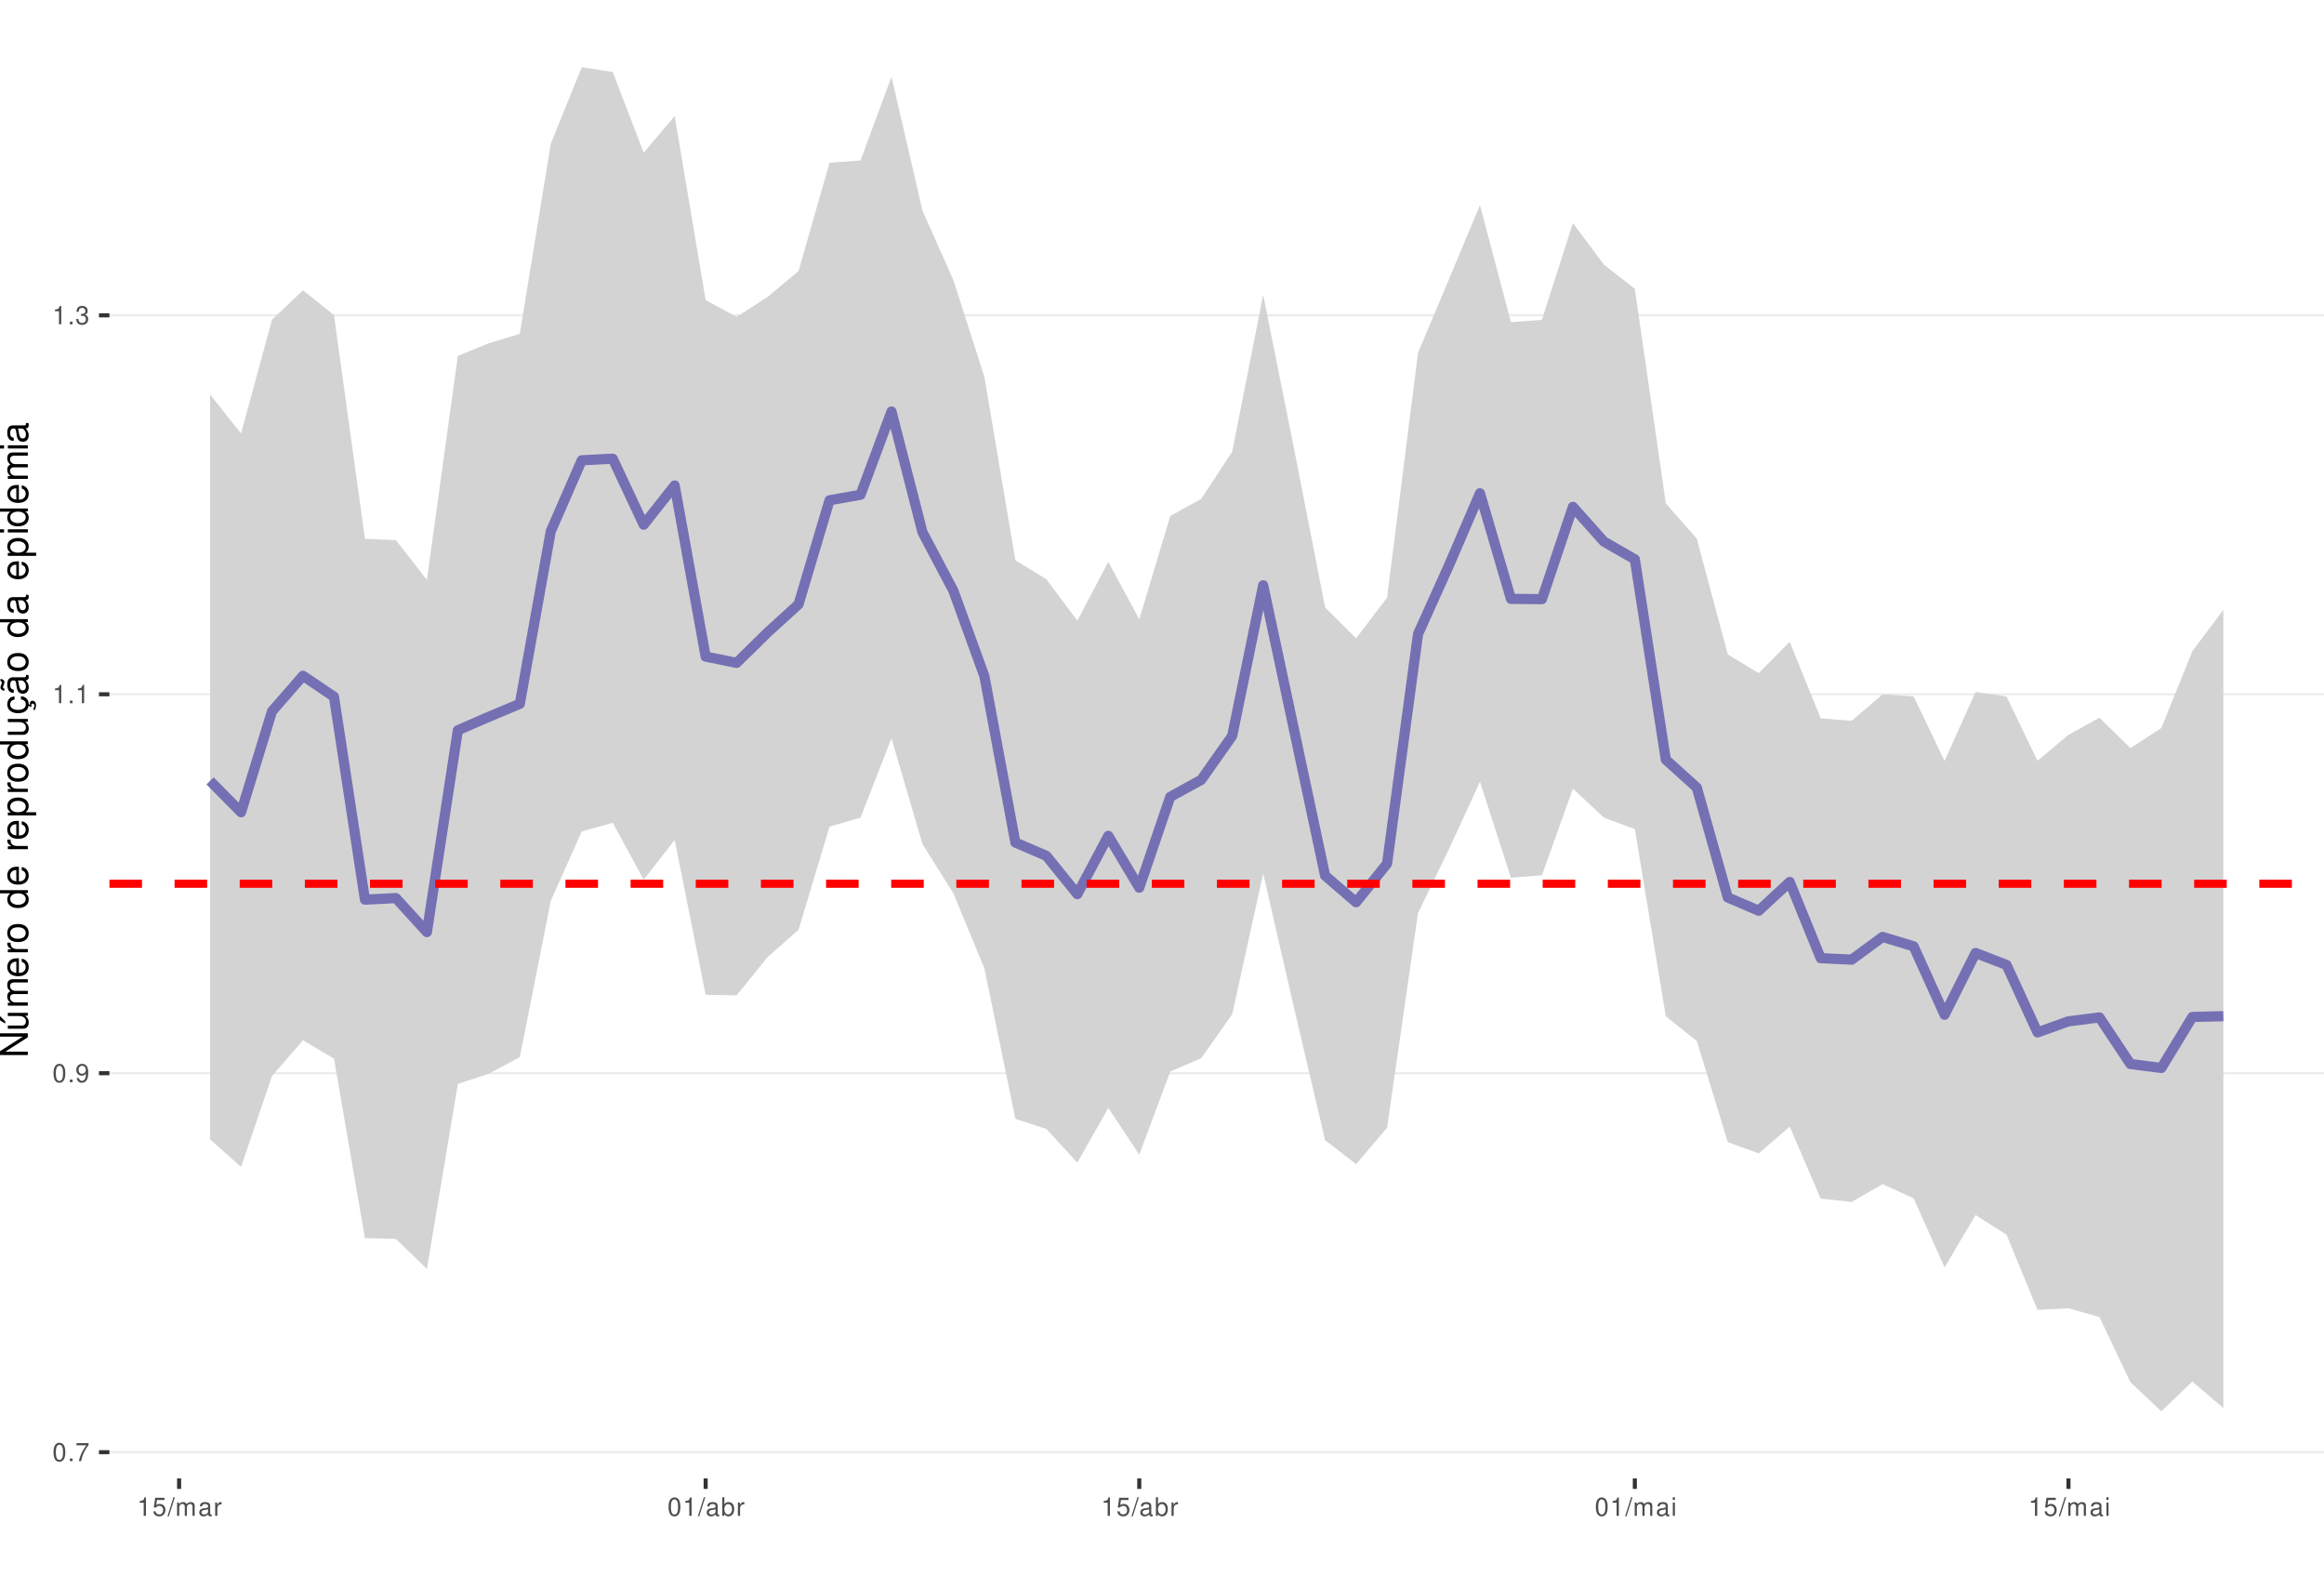
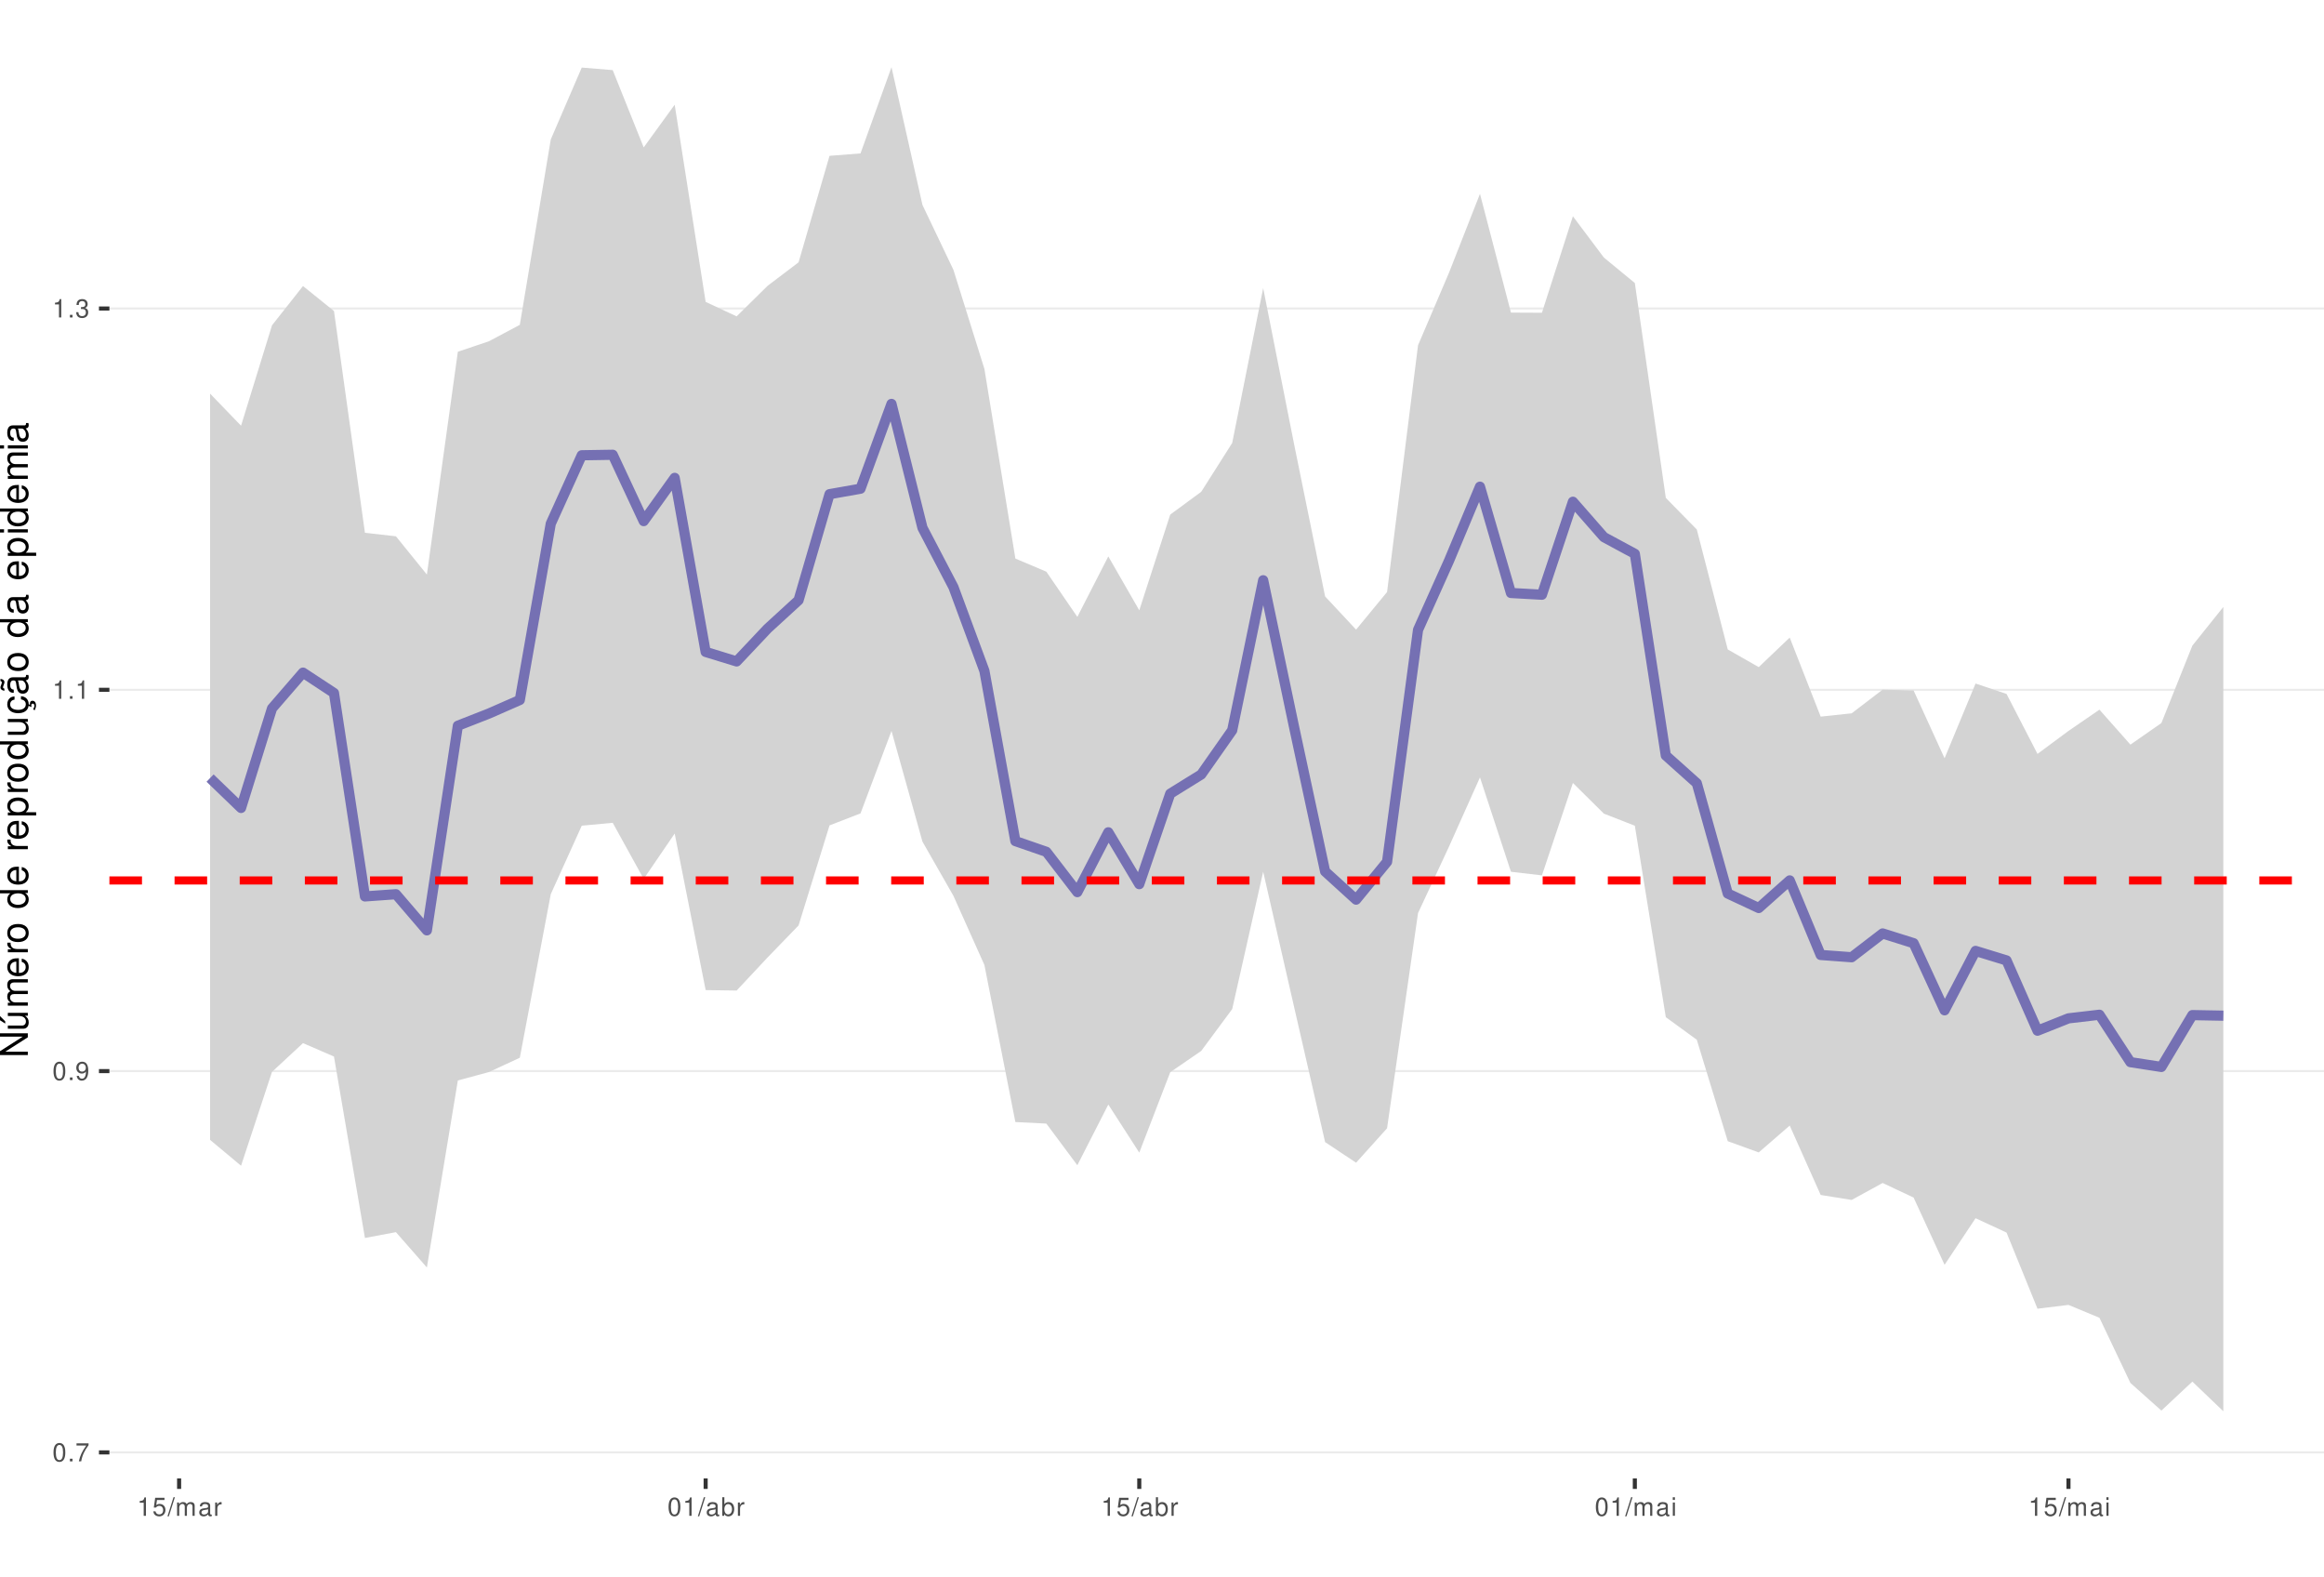
<svg xmlns="http://www.w3.org/2000/svg" xmlns:xlink="http://www.w3.org/1999/xlink" width="609pt" height="413pt" viewBox="0 0 609 413" version="1.1">
  <defs>
    <g>
      <symbol overflow="visible" id="glyph0-0">
        <path style="stroke:none;" d="" />
      </symbol>
      <symbol overflow="visible" id="glyph0-1">
        <path style="stroke:none;" d="M 1.828 -4.812 C 1.391 -4.812 0.984 -4.609 0.75 -4.281 C 0.438 -3.859 0.281 -3.219 0.281 -2.328 C 0.281 -0.703 0.812 0.156 1.828 0.156 C 2.828 0.156 3.375 -0.703 3.375 -2.297 C 3.375 -3.219 3.234 -3.844 2.922 -4.281 C 2.672 -4.625 2.281 -4.812 1.828 -4.812 Z M 1.828 -4.297 C 2.469 -4.297 2.781 -3.641 2.781 -2.344 C 2.781 -0.969 2.469 -0.328 1.812 -0.328 C 1.203 -0.328 0.891 -1 0.891 -2.328 C 0.891 -3.641 1.203 -4.297 1.828 -4.297 Z M 1.828 -4.297 " />
      </symbol>
      <symbol overflow="visible" id="glyph0-2">
        <path style="stroke:none;" d="M 1.266 -0.688 L 0.578 -0.688 L 0.578 0 L 1.266 0 Z M 1.266 -0.688 " />
      </symbol>
      <symbol overflow="visible" id="glyph0-3">
        <path style="stroke:none;" d="M 3.469 -4.719 L 0.312 -4.719 L 0.312 -4.141 L 2.859 -4.141 C 1.734 -2.531 1.266 -1.547 0.922 0 L 1.547 0 C 1.797 -1.516 2.391 -2.812 3.469 -4.234 Z M 3.469 -4.719 " />
      </symbol>
      <symbol overflow="visible" id="glyph0-4">
        <path style="stroke:none;" d="M 0.359 -1.094 C 0.469 -0.312 0.969 0.156 1.688 0.156 C 2.219 0.156 2.688 -0.094 2.969 -0.531 C 3.25 -1 3.391 -1.594 3.391 -2.469 C 3.391 -3.281 3.266 -3.781 2.984 -4.219 C 2.734 -4.609 2.312 -4.812 1.797 -4.812 C 0.906 -4.812 0.25 -4.141 0.25 -3.203 C 0.25 -2.328 0.859 -1.703 1.703 -1.703 C 2.156 -1.703 2.484 -1.859 2.781 -2.219 C 2.781 -1.031 2.406 -0.359 1.734 -0.359 C 1.312 -0.359 1.031 -0.625 0.938 -1.094 Z M 1.797 -4.297 C 2.344 -4.297 2.75 -3.844 2.75 -3.219 C 2.75 -2.625 2.344 -2.219 1.766 -2.219 C 1.203 -2.219 0.859 -2.609 0.859 -3.25 C 0.859 -3.859 1.25 -4.297 1.797 -4.297 Z M 1.797 -4.297 " />
      </symbol>
      <symbol overflow="visible" id="glyph0-5">
        <path style="stroke:none;" d="M 1.719 -3.422 L 1.719 0 L 2.312 0 L 2.312 -4.812 L 1.922 -4.812 C 1.719 -4.078 1.578 -3.969 0.672 -3.859 L 0.672 -3.422 Z M 1.719 -3.422 " />
      </symbol>
      <symbol overflow="visible" id="glyph0-6">
        <path style="stroke:none;" d="M 1.469 -2.219 L 1.797 -2.219 C 2.422 -2.219 2.766 -1.922 2.766 -1.344 C 2.766 -0.734 2.406 -0.359 1.797 -0.359 C 1.156 -0.359 0.844 -0.688 0.797 -1.391 L 0.219 -1.391 C 0.234 -1.016 0.312 -0.766 0.422 -0.547 C 0.672 -0.078 1.125 0.156 1.766 0.156 C 2.75 0.156 3.375 -0.438 3.375 -1.344 C 3.375 -1.953 3.141 -2.297 2.562 -2.484 C 3.016 -2.672 3.234 -3 3.234 -3.484 C 3.234 -4.312 2.688 -4.812 1.797 -4.812 C 0.844 -4.812 0.328 -4.281 0.312 -3.266 L 0.906 -3.266 C 0.906 -3.547 0.938 -3.719 1 -3.875 C 1.141 -4.141 1.438 -4.297 1.797 -4.297 C 2.312 -4.297 2.625 -3.984 2.625 -3.469 C 2.625 -3.125 2.516 -2.922 2.25 -2.812 C 2.094 -2.75 1.875 -2.719 1.469 -2.703 Z M 1.469 -2.219 " />
      </symbol>
      <symbol overflow="visible" id="glyph0-7">
        <path style="stroke:none;" d="M 3.172 -4.719 L 0.734 -4.719 L 0.375 -2.156 L 0.922 -2.156 C 1.188 -2.469 1.422 -2.594 1.797 -2.594 C 2.422 -2.594 2.812 -2.156 2.812 -1.453 C 2.812 -0.781 2.422 -0.359 1.781 -0.359 C 1.266 -0.359 0.953 -0.625 0.812 -1.156 L 0.234 -1.156 C 0.312 -0.766 0.375 -0.578 0.516 -0.406 C 0.781 -0.047 1.266 0.156 1.797 0.156 C 2.75 0.156 3.422 -0.547 3.422 -1.531 C 3.422 -2.469 2.797 -3.109 1.891 -3.109 C 1.562 -3.109 1.297 -3.016 1.016 -2.828 L 1.203 -4.141 L 3.172 -4.141 Z M 3.172 -4.719 " />
      </symbol>
      <symbol overflow="visible" id="glyph0-8">
        <path style="stroke:none;" d="M 1.531 -4.859 L -0.047 0.141 L 0.312 0.141 L 1.891 -4.859 Z M 1.531 -4.859 " />
      </symbol>
      <symbol overflow="visible" id="glyph0-9">
        <path style="stroke:none;" d="M 0.469 -3.484 L 0.469 0 L 1.031 0 L 1.031 -2.188 C 1.031 -2.703 1.391 -3.109 1.844 -3.109 C 2.25 -3.109 2.484 -2.844 2.484 -2.406 L 2.484 0 L 3.047 0 L 3.047 -2.188 C 3.047 -2.703 3.422 -3.109 3.875 -3.109 C 4.266 -3.109 4.516 -2.844 4.516 -2.406 L 4.516 0 L 5.078 0 L 5.078 -2.609 C 5.078 -3.234 4.719 -3.594 4.062 -3.594 C 3.594 -3.594 3.312 -3.453 2.984 -3.062 C 2.781 -3.422 2.5 -3.594 2.047 -3.594 C 1.578 -3.594 1.266 -3.422 0.984 -3 L 0.984 -3.484 Z M 0.469 -3.484 " />
      </symbol>
      <symbol overflow="visible" id="glyph0-10">
        <path style="stroke:none;" d="M 3.562 -0.328 C 3.5 -0.312 3.469 -0.312 3.438 -0.312 C 3.25 -0.312 3.141 -0.406 3.141 -0.578 L 3.141 -2.641 C 3.141 -3.25 2.688 -3.594 1.828 -3.594 C 1.312 -3.594 0.906 -3.438 0.672 -3.188 C 0.516 -3 0.453 -2.797 0.438 -2.453 L 0.984 -2.453 C 1.031 -2.875 1.297 -3.078 1.812 -3.078 C 2.312 -3.078 2.594 -2.891 2.594 -2.562 L 2.594 -2.406 C 2.578 -2.172 2.469 -2.078 2.016 -2.031 C 1.219 -1.922 1.109 -1.891 0.891 -1.812 C 0.484 -1.641 0.281 -1.328 0.281 -0.875 C 0.281 -0.25 0.719 0.156 1.422 0.156 C 1.859 0.156 2.219 0 2.609 -0.359 C 2.656 0 2.828 0.156 3.188 0.156 C 3.297 0.156 3.375 0.141 3.562 0.094 Z M 2.594 -1.094 C 2.594 -0.906 2.531 -0.797 2.375 -0.641 C 2.141 -0.438 1.875 -0.328 1.547 -0.328 C 1.109 -0.328 0.859 -0.547 0.859 -0.891 C 0.859 -1.266 1.094 -1.438 1.703 -1.531 C 2.297 -1.609 2.406 -1.641 2.594 -1.719 Z M 2.594 -1.094 " />
      </symbol>
      <symbol overflow="visible" id="glyph0-11">
        <path style="stroke:none;" d="M 0.453 -3.484 L 0.453 0 L 1.016 0 L 1.016 -1.812 C 1.031 -2.656 1.375 -3.016 2.141 -3 L 2.141 -3.562 C 2.047 -3.578 1.984 -3.594 1.922 -3.594 C 1.562 -3.594 1.297 -3.375 0.969 -2.859 L 0.969 -3.484 Z M 0.453 -3.484 " />
      </symbol>
      <symbol overflow="visible" id="glyph0-12">
        <path style="stroke:none;" d="M 0.359 -4.859 L 0.359 0 L 0.859 0 L 0.859 -0.453 C 1.125 -0.047 1.484 0.156 1.969 0.156 C 2.875 0.156 3.484 -0.594 3.484 -1.75 C 3.484 -2.891 2.922 -3.594 1.984 -3.594 C 1.516 -3.594 1.172 -3.406 0.906 -3.016 L 0.906 -4.859 Z M 1.891 -3.062 C 2.5 -3.062 2.906 -2.531 2.906 -1.703 C 2.906 -0.906 2.484 -0.359 1.891 -0.359 C 1.297 -0.359 0.906 -0.906 0.906 -1.719 C 0.906 -2.531 1.297 -3.062 1.891 -3.062 Z M 1.891 -3.062 " />
      </symbol>
      <symbol overflow="visible" id="glyph0-13">
        <path style="stroke:none;" d="M 1 -3.484 L 0.453 -3.484 L 0.453 0 L 1 0 Z M 1 -4.859 L 0.438 -4.859 L 0.438 -4.156 L 1 -4.156 Z M 1 -4.859 " />
      </symbol>
      <symbol overflow="visible" id="glyph1-0">
        <path style="stroke:none;" d="" />
      </symbol>
      <symbol overflow="visible" id="glyph1-1">
        <path style="stroke:none;" d="M -7.297 -6.453 L -7.297 -5.578 L -1.328 -5.578 L -7.297 -1.766 L -7.297 -0.766 L 0 -0.766 L 0 -1.641 L -5.906 -1.641 L 0 -5.406 L 0 -6.453 Z M -7.297 -6.453 " />
      </symbol>
      <symbol overflow="visible" id="glyph1-2">
        <path style="stroke:none;" d="M 0 -4.812 L -5.234 -4.812 L -5.234 -3.984 L -2.266 -3.984 C -1.203 -3.984 -0.5 -3.438 -0.5 -2.562 C -0.5 -1.906 -0.906 -1.484 -1.531 -1.484 L -5.234 -1.484 L -5.234 -0.656 L -1.203 -0.656 C -0.328 -0.656 0.234 -1.297 0.234 -2.312 C 0.234 -3.094 -0.047 -3.578 -0.734 -4.062 L 0 -4.062 Z M -7.406 -2.953 L -5.922 -2 L -5.922 -2.594 L -7.406 -4.094 Z M -7.406 -2.953 " />
      </symbol>
      <symbol overflow="visible" id="glyph1-3">
        <path style="stroke:none;" d="M -5.234 -0.703 L 0 -0.703 L 0 -1.547 L -3.297 -1.547 C -4.047 -1.547 -4.656 -2.094 -4.656 -2.766 C -4.656 -3.391 -4.281 -3.734 -3.609 -3.734 L 0 -3.734 L 0 -4.578 L -3.297 -4.578 C -4.047 -4.578 -4.656 -5.125 -4.656 -5.812 C -4.656 -6.422 -4.266 -6.781 -3.609 -6.781 L 0 -6.781 L 0 -7.625 L -3.938 -7.625 C -4.875 -7.625 -5.391 -7.078 -5.391 -6.094 C -5.391 -5.406 -5.188 -4.984 -4.594 -4.484 C -5.156 -4.188 -5.391 -3.766 -5.391 -3.078 C -5.391 -2.375 -5.125 -1.906 -4.5 -1.469 L -5.234 -1.469 Z M -5.234 -0.703 " />
      </symbol>
      <symbol overflow="visible" id="glyph1-4">
        <path style="stroke:none;" d="M -2.344 -5.125 C -3.141 -5.125 -3.625 -5.062 -4.016 -4.922 C -4.875 -4.578 -5.391 -3.781 -5.391 -2.797 C -5.391 -1.344 -4.281 -0.406 -2.547 -0.406 C -0.812 -0.406 0.234 -1.297 0.234 -2.781 C 0.234 -3.984 -0.453 -4.812 -1.594 -5.016 L -1.594 -4.188 C -0.906 -3.953 -0.547 -3.484 -0.547 -2.812 C -0.547 -2.281 -0.781 -1.828 -1.219 -1.547 C -1.516 -1.344 -1.812 -1.281 -2.344 -1.266 Z M -3.016 -1.297 C -3.984 -1.359 -4.625 -1.953 -4.625 -2.797 C -4.625 -3.641 -3.953 -4.234 -3.016 -4.234 Z M -3.016 -1.297 " />
      </symbol>
      <symbol overflow="visible" id="glyph1-5">
        <path style="stroke:none;" d="M -5.234 -0.688 L 0 -0.688 L 0 -1.531 L -2.719 -1.531 C -3.984 -1.547 -4.547 -2.062 -4.516 -3.203 L -5.359 -3.203 C -5.375 -3.062 -5.391 -2.984 -5.391 -2.891 C -5.391 -2.344 -5.062 -1.938 -4.297 -1.453 L -5.234 -1.453 Z M -5.234 -0.688 " />
      </symbol>
      <symbol overflow="visible" id="glyph1-6">
        <path style="stroke:none;" d="M -5.391 -2.719 C -5.391 -1.234 -4.344 -0.359 -2.578 -0.359 C -0.812 -0.359 0.234 -1.234 0.234 -2.734 C 0.234 -4.203 -0.812 -5.094 -2.547 -5.094 C -4.359 -5.094 -5.391 -4.234 -5.391 -2.719 Z M -4.625 -2.734 C -4.625 -3.672 -3.844 -4.234 -2.547 -4.234 C -1.312 -4.234 -0.547 -3.656 -0.547 -2.734 C -0.547 -1.797 -1.312 -1.234 -2.578 -1.234 C -3.844 -1.234 -4.625 -1.797 -4.625 -2.734 Z M -4.625 -2.734 " />
      </symbol>
      <symbol overflow="visible" id="glyph1-7">
        <path style="stroke:none;" d="" />
      </symbol>
      <symbol overflow="visible" id="glyph1-8">
        <path style="stroke:none;" d="M -7.297 -4.953 L -7.297 -4.125 L -4.578 -4.125 C -5.109 -3.766 -5.391 -3.203 -5.391 -2.516 C -5.391 -1.156 -4.297 -0.266 -2.625 -0.266 C -0.859 -0.266 0.234 -1.125 0.234 -2.547 C 0.234 -3.266 -0.047 -3.766 -0.688 -4.203 L 0 -4.203 L 0 -4.953 Z M -4.609 -2.656 C -4.609 -3.547 -3.812 -4.125 -2.562 -4.125 C -1.344 -4.125 -0.547 -3.547 -0.547 -2.656 C -0.547 -1.734 -1.359 -1.125 -2.578 -1.125 C -3.797 -1.125 -4.609 -1.734 -4.609 -2.656 Z M -4.609 -2.656 " />
      </symbol>
      <symbol overflow="visible" id="glyph1-9">
        <path style="stroke:none;" d="M 2.188 -0.547 L 2.188 -1.375 L -0.547 -1.375 C -0.016 -1.812 0.234 -2.312 0.234 -2.984 C 0.234 -4.344 -0.859 -5.234 -2.531 -5.234 C -4.297 -5.234 -5.391 -4.375 -5.391 -2.984 C -5.391 -2.266 -5.062 -1.703 -4.453 -1.312 L -5.234 -1.312 L -5.234 -0.547 Z M -4.609 -2.844 C -4.609 -3.766 -3.797 -4.359 -2.547 -4.359 C -1.359 -4.359 -0.547 -3.75 -0.547 -2.844 C -0.547 -1.953 -1.344 -1.375 -2.578 -1.375 C -3.812 -1.375 -4.609 -1.953 -4.609 -2.844 Z M -4.609 -2.844 " />
      </symbol>
      <symbol overflow="visible" id="glyph1-10">
        <path style="stroke:none;" d="M 0 -4.812 L -5.234 -4.812 L -5.234 -3.984 L -2.266 -3.984 C -1.203 -3.984 -0.5 -3.438 -0.5 -2.562 C -0.5 -1.906 -0.906 -1.484 -1.531 -1.484 L -5.234 -1.484 L -5.234 -0.656 L -1.203 -0.656 C -0.328 -0.656 0.234 -1.297 0.234 -2.312 C 0.234 -3.094 -0.047 -3.578 -0.734 -4.062 L 0 -4.062 Z M 0 -4.812 " />
      </symbol>
      <symbol overflow="visible" id="glyph1-11">
        <path style="stroke:none;" d="M 0.234 -2.641 C 0.234 -3.875 -0.547 -4.703 -1.797 -4.766 L -1.797 -3.938 C -0.953 -3.797 -0.531 -3.359 -0.531 -2.656 C -0.531 -1.734 -1.281 -1.188 -2.516 -1.188 C -3.844 -1.188 -4.625 -1.719 -4.625 -2.625 C -4.625 -3.328 -4.203 -3.766 -3.484 -3.875 L -3.484 -4.703 C -3.984 -4.672 -4.312 -4.562 -4.609 -4.359 C -5.094 -4 -5.391 -3.375 -5.391 -2.641 C -5.391 -1.219 -4.266 -0.312 -2.531 -0.312 C -1.469 -0.312 -0.625 -0.672 -0.156 -1.312 C 0.047 -1.594 0.125 -1.812 0.203 -2.25 L 0.922 -1.938 L 0.984 -2.062 C 0.938 -2.188 0.906 -2.25 0.906 -2.375 C 0.906 -2.656 1.047 -2.828 1.281 -2.828 C 1.547 -2.828 1.734 -2.594 1.734 -2.297 C 1.734 -2.031 1.672 -1.844 1.438 -1.406 L 1.406 -1.312 L 1.812 -1.094 C 2.078 -1.75 2.141 -1.953 2.141 -2.344 C 2.141 -3.109 1.781 -3.578 1.203 -3.578 C 0.781 -3.578 0.547 -3.297 0.547 -2.797 C 0.547 -2.703 0.547 -2.641 0.562 -2.516 Z M 0.234 -2.641 " />
      </symbol>
      <symbol overflow="visible" id="glyph1-12">
        <path style="stroke:none;" d="M -0.484 -5.344 C -0.469 -5.266 -0.469 -5.219 -0.469 -5.172 C -0.469 -4.875 -0.625 -4.719 -0.875 -4.719 L -3.953 -4.719 C -4.891 -4.719 -5.391 -4.047 -5.391 -2.75 C -5.391 -1.984 -5.172 -1.375 -4.781 -1.016 C -4.516 -0.766 -4.203 -0.672 -3.688 -0.656 L -3.688 -1.484 C -4.328 -1.562 -4.625 -1.938 -4.625 -2.719 C -4.625 -3.484 -4.344 -3.891 -3.844 -3.891 L -3.625 -3.891 C -3.266 -3.875 -3.125 -3.703 -3.047 -3.016 C -2.891 -1.844 -2.844 -1.656 -2.719 -1.344 C -2.453 -0.734 -2 -0.422 -1.312 -0.422 C -0.375 -0.422 0.234 -1.078 0.234 -2.141 C 0.234 -2.797 0 -3.328 -0.547 -3.922 C 0 -3.984 0.234 -4.234 0.234 -4.781 C 0.234 -4.953 0.203 -5.062 0.141 -5.344 Z M -1.656 -3.891 C -1.375 -3.891 -1.203 -3.812 -0.969 -3.562 C -0.656 -3.219 -0.5 -2.812 -0.5 -2.312 C -0.5 -1.672 -0.812 -1.297 -1.344 -1.297 C -1.891 -1.297 -2.172 -1.656 -2.297 -2.547 C -2.422 -3.438 -2.453 -3.609 -2.594 -3.891 Z M -7.172 -3.75 C -6.922 -3.672 -6.812 -3.547 -6.812 -3.375 C -6.812 -3.25 -6.875 -2.984 -6.984 -2.734 C -7.156 -2.312 -7.172 -2.25 -7.172 -2.047 C -7.172 -1.594 -6.797 -1.297 -6.141 -1.188 L -6.141 -1.766 C -6.375 -1.812 -6.5 -1.938 -6.5 -2.094 C -6.5 -2.203 -6.469 -2.344 -6.375 -2.578 C -6.156 -3.156 -6.125 -3.234 -6.125 -3.438 C -6.125 -3.922 -6.484 -4.219 -7.172 -4.312 Z M -7.172 -3.75 " />
      </symbol>
      <symbol overflow="visible" id="glyph1-13">
        <path style="stroke:none;" d="M -0.484 -5.344 C -0.469 -5.266 -0.469 -5.219 -0.469 -5.172 C -0.469 -4.875 -0.625 -4.719 -0.875 -4.719 L -3.953 -4.719 C -4.891 -4.719 -5.391 -4.047 -5.391 -2.75 C -5.391 -1.984 -5.172 -1.375 -4.781 -1.016 C -4.516 -0.766 -4.203 -0.672 -3.688 -0.656 L -3.688 -1.484 C -4.328 -1.562 -4.625 -1.938 -4.625 -2.719 C -4.625 -3.484 -4.344 -3.891 -3.844 -3.891 L -3.625 -3.891 C -3.266 -3.875 -3.125 -3.703 -3.047 -3.016 C -2.891 -1.844 -2.844 -1.656 -2.719 -1.344 C -2.453 -0.734 -2 -0.422 -1.312 -0.422 C -0.375 -0.422 0.234 -1.078 0.234 -2.141 C 0.234 -2.797 0 -3.328 -0.547 -3.922 C 0 -3.984 0.234 -4.234 0.234 -4.781 C 0.234 -4.953 0.203 -5.062 0.141 -5.344 Z M -1.656 -3.891 C -1.375 -3.891 -1.203 -3.812 -0.969 -3.562 C -0.656 -3.219 -0.5 -2.812 -0.5 -2.312 C -0.5 -1.672 -0.812 -1.297 -1.344 -1.297 C -1.891 -1.297 -2.172 -1.656 -2.297 -2.547 C -2.422 -3.438 -2.453 -3.609 -2.594 -3.891 Z M -1.656 -3.891 " />
      </symbol>
      <symbol overflow="visible" id="glyph1-14">
        <path style="stroke:none;" d="M -5.234 -1.5 L -5.234 -0.672 L 0 -0.672 L 0 -1.5 Z M -7.297 -1.5 L -7.297 -0.656 L -6.234 -0.656 L -6.234 -1.5 Z M -7.297 -1.5 " />
      </symbol>
    </g>
    <clipPath id="clip1">
      <path d="M 28.672 0 L 609 0 L 609 387.328 L 28.672 387.328 Z M 28.672 0 " />
    </clipPath>
    <clipPath id="clip2">
      <path d="M 28.672 380 L 609 380 L 609 381 L 28.672 381 Z M 28.672 380 " />
    </clipPath>
    <clipPath id="clip3">
-       <path d="M 28.672 280 L 609 280 L 609 282 L 28.672 282 Z M 28.672 280 " />
+       <path d="M 28.672 280 L 609 280 L 609 281 L 28.672 281 Z M 28.672 280 " />
    </clipPath>
    <clipPath id="clip4">
-       <path d="M 28.672 181 L 609 181 L 609 183 L 28.672 183 Z M 28.672 181 " />
+       <path d="M 28.672 180 L 609 180 L 609 181 L 28.672 181 Z M 28.672 180 " />
    </clipPath>
    <clipPath id="clip5">
-       <path d="M 28.672 82 L 609 82 L 609 83 L 28.672 83 Z M 28.672 82 " />
+       <path d="M 28.672 80 L 609 80 L 609 82 L 28.672 82 Z M 28.672 80 " />
    </clipPath>
    <clipPath id="clip6">
-       <path d="M 28.672 230 L 609 230 L 609 233 L 28.672 233 Z M 28.672 230 " />
+       <path d="M 28.672 229 L 609 229 L 609 232 L 28.672 232 Z M 28.672 229 " />
    </clipPath>
  </defs>
  <g id="surface31">
    <rect x="0" y="0" width="609" height="413" style="fill:rgb(100%,100%,100%);fill-opacity:1;stroke:none;" />
    <rect x="0" y="0" width="609" height="413" style="fill:rgb(100%,100%,100%);fill-opacity:1;stroke:none;" />
    <path style="fill:none;stroke-width:1.067;stroke-linecap:round;stroke-linejoin:round;stroke:rgb(100%,100%,100%);stroke-opacity:1;stroke-miterlimit:10;" d="M 0 413 L 609 413 L 609 0 L 0 0 Z M 0 413 " />
    <g clip-path="url(#clip1)" clip-rule="nonzero">
      <path style=" stroke:none;fill-rule:nonzero;fill:rgb(100%,100%,100%);fill-opacity:1;" d="M 28.672 387.328 L 609 387.328 L 609 0 L 28.672 0 Z M 28.672 387.328 " />
    </g>
    <g clip-path="url(#clip2)" clip-rule="nonzero">
-       <path style="fill:none;stroke-width:0.533;stroke-linecap:butt;stroke-linejoin:round;stroke:rgb(92.157%,92.157%,92.157%);stroke-opacity:1;stroke-miterlimit:10;" d="M 28.672 380.445 L 609 380.445 " />
+       <path style="fill:none;stroke-width:0.533;stroke-linecap:butt;stroke-linejoin:round;stroke:rgb(92.157%,92.157%,92.157%);stroke-opacity:1;stroke-miterlimit:10;" d="M 28.672 380.5 L 609 380.5 " />
    </g>
    <g clip-path="url(#clip3)" clip-rule="nonzero">
-       <path style="fill:none;stroke-width:0.533;stroke-linecap:butt;stroke-linejoin:round;stroke:rgb(92.157%,92.157%,92.157%);stroke-opacity:1;stroke-miterlimit:10;" d="M 28.672 281.168 L 609 281.168 " />
+       <path style="fill:none;stroke-width:0.533;stroke-linecap:butt;stroke-linejoin:round;stroke:rgb(92.157%,92.157%,92.157%);stroke-opacity:1;stroke-miterlimit:10;" d="M 28.672 280.609 L 609 280.609 " />
    </g>
    <g clip-path="url(#clip4)" clip-rule="nonzero">
-       <path style="fill:none;stroke-width:0.533;stroke-linecap:butt;stroke-linejoin:round;stroke:rgb(92.157%,92.157%,92.157%);stroke-opacity:1;stroke-miterlimit:10;" d="M 28.672 181.887 L 609 181.887 " />
+       <path style="fill:none;stroke-width:0.533;stroke-linecap:butt;stroke-linejoin:round;stroke:rgb(92.157%,92.157%,92.157%);stroke-opacity:1;stroke-miterlimit:10;" d="M 28.672 180.719 L 609 180.719 " />
    </g>
    <g clip-path="url(#clip5)" clip-rule="nonzero">
-       <path style="fill:none;stroke-width:0.533;stroke-linecap:butt;stroke-linejoin:round;stroke:rgb(92.157%,92.157%,92.157%);stroke-opacity:1;stroke-miterlimit:10;" d="M 28.672 82.609 L 609 82.609 " />
-     </g>
-     <path style=" stroke:none;fill-rule:nonzero;fill:rgb(82.745%,82.745%,82.745%);fill-opacity:1;" d="M 55.051 103.379 L 63.168 113.566 L 71.281 83.762 L 79.398 76.055 L 87.516 82.535 L 95.633 141.164 L 103.75 141.508 L 111.863 151.922 L 119.98 93.254 L 128.098 89.914 L 136.215 87.461 L 144.332 37.656 L 152.449 17.605 L 160.562 18.855 L 168.68 40 L 176.797 30.398 L 184.914 78.633 L 193.031 83.012 L 201.148 77.797 L 209.262 70.996 L 217.379 42.629 L 225.496 42.051 L 233.613 20.098 L 241.73 55.188 L 249.844 73.414 L 257.961 98.73 L 266.078 146.789 L 274.195 151.742 L 282.312 162.605 L 290.43 147.199 L 298.543 162.25 L 306.66 135.188 L 314.777 130.707 L 322.895 118.352 L 331.012 77.254 L 339.125 117.664 L 347.242 159.141 L 355.359 167.207 L 363.477 156.586 L 371.594 92.422 L 379.711 73.121 L 387.824 53.738 L 395.941 84.406 L 404.059 83.781 L 412.176 58.422 L 420.293 69.328 L 428.406 75.664 L 436.523 131.867 L 444.641 141.129 L 452.758 171.449 L 460.875 176.348 L 468.992 168.137 L 477.105 188.203 L 485.223 188.828 L 493.34 181.918 L 501.457 182.434 L 509.574 199.359 L 517.691 181.285 L 525.805 182.477 L 533.922 199.309 L 542.039 192.508 L 550.156 188.027 L 558.273 195.98 L 566.387 190.715 L 574.504 170.598 L 582.621 159.766 L 582.621 368.879 L 574.504 361.938 L 566.387 369.723 L 558.273 362.125 L 550.156 345.031 L 542.039 342.742 L 533.922 343.152 L 525.805 323.465 L 517.691 318.316 L 509.574 332.047 L 501.457 313.934 L 493.34 310.219 L 485.223 314.879 L 477.105 314.016 L 468.992 295.16 L 460.875 302.164 L 452.758 299.211 L 444.641 272.727 L 436.523 266.254 L 428.406 217.203 L 420.293 214.203 L 412.176 206.605 L 404.059 229.305 L 395.941 229.957 L 387.824 204.797 L 379.711 222.426 L 371.594 239.195 L 363.477 295.465 L 355.359 304.984 L 347.242 298.715 L 339.125 264.156 L 331.012 228.844 L 322.895 265.73 L 314.777 277.219 L 306.66 280.727 L 298.543 302.492 L 290.43 290.246 L 282.312 304.582 L 274.195 295.762 L 266.078 293.117 L 257.961 253.707 L 249.844 234.059 L 241.73 221.133 L 233.613 193.41 L 225.496 214.211 L 217.379 216.562 L 209.262 243.586 L 201.148 250.727 L 193.031 260.762 L 184.914 260.605 L 176.797 220.039 L 168.68 230.461 L 160.562 215.555 L 152.449 217.812 L 144.332 235.988 L 136.215 276.953 L 128.098 281.277 L 119.98 283.973 L 111.863 332.418 L 103.75 324.574 L 95.633 324.367 L 87.516 277.336 L 79.398 272.523 L 71.281 281.891 L 63.168 305.711 L 55.051 298.488 Z M 55.051 103.379 " />
-     <path style="fill:none;stroke-width:2.667;stroke-linecap:butt;stroke-linejoin:round;stroke:rgb(45.882%,43.922%,70.196%);stroke-opacity:1;stroke-miterlimit:10;" d="M 55.051 204.574 L 63.168 212.797 L 71.281 186.348 L 79.398 177.043 L 87.516 182.523 L 95.633 235.691 L 103.75 235.289 L 111.863 244.188 L 119.98 191.32 L 128.098 187.789 L 136.215 184.391 L 144.332 139.18 L 152.449 120.586 L 160.562 120.168 L 168.68 137.465 L 176.797 127.188 L 184.914 172.012 L 193.031 173.664 L 201.148 165.695 L 209.262 158.301 L 217.379 131.066 L 225.496 129.621 L 233.613 107.816 L 241.73 139.422 L 249.844 154.781 L 257.961 177.164 L 266.078 220.723 L 274.195 224.215 L 282.312 234.25 L 290.43 218.977 L 298.543 232.566 L 306.66 208.762 L 314.777 204.305 L 322.895 192.793 L 331.012 153.336 L 339.125 191.312 L 347.242 229.387 L 355.359 236.379 L 363.477 226.262 L 371.594 166.105 L 379.711 148.082 L 387.824 129.223 L 395.941 156.887 L 404.059 156.969 L 412.176 132.785 L 420.293 141.883 L 428.406 146.527 L 436.523 199.004 L 444.641 206.332 L 452.758 235.113 L 460.875 238.594 L 468.992 231.062 L 477.105 251.02 L 485.223 251.41 L 493.34 245.457 L 501.457 247.918 L 509.574 265.844 L 517.691 249.664 L 525.805 252.789 L 533.922 270.469 L 542.039 267.57 L 550.156 266.547 L 558.273 278.754 L 566.387 279.785 L 574.504 266.426 L 582.621 266.219 " />
+       <path style="fill:none;stroke-width:0.533;stroke-linecap:butt;stroke-linejoin:round;stroke:rgb(92.157%,92.157%,92.157%);stroke-opacity:1;stroke-miterlimit:10;" d="M 28.672 80.824 L 609 80.824 " />
+     </g>
+     <path style=" stroke:none;fill-rule:nonzero;fill:rgb(82.745%,82.745%,82.745%);fill-opacity:1;" d="M 55.051 103.121 L 63.168 111.535 L 71.281 85.227 L 79.398 74.938 L 87.516 81.48 L 95.633 139.586 L 103.75 140.5 L 111.863 150.523 L 119.98 92.145 L 128.098 89.418 L 136.215 85.105 L 144.332 36.527 L 152.449 17.703 L 160.562 18.371 L 168.68 38.617 L 176.797 27.434 L 184.914 79.086 L 193.031 82.883 L 201.148 74.879 L 209.262 68.727 L 217.379 40.824 L 225.496 40.191 L 233.613 17.605 L 241.73 53.699 L 249.844 70.695 L 257.961 96.645 L 266.078 146.332 L 274.195 149.77 L 282.312 161.617 L 290.43 145.77 L 298.543 159.891 L 306.66 134.809 L 314.777 128.84 L 322.895 116.055 L 331.012 75.484 L 339.125 116.418 L 347.242 156.254 L 355.359 164.949 L 363.477 155.094 L 371.594 90.457 L 379.711 71.445 L 387.824 50.781 L 395.941 81.895 L 404.059 81.934 L 412.176 56.656 L 420.293 67.473 L 428.406 74.148 L 436.523 130.438 L 444.641 138.715 L 452.758 170.145 L 460.875 174.773 L 468.992 167.031 L 477.105 187.742 L 485.223 186.875 L 493.34 180.672 L 501.457 180.895 L 509.574 198.652 L 517.691 179.074 L 525.805 181.789 L 533.922 197.512 L 542.039 191.492 L 550.156 185.918 L 558.273 195.078 L 566.387 189.426 L 574.504 169.137 L 582.621 159.012 L 582.621 369.723 L 574.504 361.957 L 566.387 369.547 L 558.273 362.312 L 550.156 345.234 L 542.039 341.859 L 533.922 342.855 L 525.805 322.906 L 517.691 319.152 L 509.574 331.355 L 501.457 313.738 L 493.34 309.922 L 485.223 314.363 L 477.105 313.059 L 468.992 294.879 L 460.875 301.914 L 452.758 298.973 L 444.641 272.395 L 436.523 266.48 L 428.406 216.324 L 420.293 213.156 L 412.176 205.121 L 404.059 229.332 L 395.941 228.387 L 387.824 203.664 L 379.711 221.793 L 371.594 239.211 L 363.477 295.586 L 355.359 304.605 L 347.242 299.211 L 339.125 263.844 L 331.012 228.379 L 322.895 264.359 L 314.777 275.324 L 306.66 280.898 L 298.543 301.965 L 290.43 289.367 L 282.312 305.27 L 274.195 294.359 L 266.078 293.957 L 257.961 252.805 L 249.844 234.691 L 241.73 220.496 L 233.613 191.492 L 225.496 213.09 L 217.379 216.242 L 209.262 242.453 L 201.148 250.832 L 193.031 259.504 L 184.914 259.387 L 176.797 218.371 L 168.68 230.262 L 160.562 215.559 L 152.449 216.316 L 144.332 234.246 L 136.215 277.113 L 128.098 280.867 L 119.98 283.062 L 111.863 332.055 L 103.75 322.801 L 95.633 324.324 L 87.516 276.793 L 79.398 273.281 L 71.281 280.812 L 63.168 305.402 L 55.051 298.625 Z M 55.051 103.121 " />
+     <path style="fill:none;stroke-width:2.667;stroke-linecap:butt;stroke-linejoin:round;stroke:rgb(45.882%,43.922%,70.196%);stroke-opacity:1;stroke-miterlimit:10;" d="M 55.051 203.844 L 63.168 211.668 L 71.281 185.598 L 79.398 176.215 L 87.516 181.551 L 95.633 234.848 L 103.75 234.266 L 111.863 243.738 L 119.98 190.125 L 128.098 186.945 L 136.215 183.383 L 144.332 137.184 L 152.449 119.273 L 160.562 119.141 L 168.68 136.523 L 176.797 125.191 L 184.914 170.793 L 193.031 173.281 L 201.148 164.676 L 209.262 157.246 L 217.379 129.465 L 225.496 128.031 L 233.613 105.816 L 241.73 138.285 L 249.844 153.812 L 257.961 175.758 L 266.078 220.352 L 274.195 223.16 L 282.312 233.723 L 290.43 218.047 L 298.543 231.633 L 306.66 207.93 L 314.777 202.902 L 322.895 191.328 L 331.012 152.016 L 339.125 190.535 L 347.242 228.305 L 355.359 235.688 L 363.477 225.789 L 371.594 165.012 L 379.711 146.906 L 387.824 127.504 L 395.941 155.352 L 404.059 155.805 L 412.176 131.449 L 420.293 140.715 L 428.406 145.094 L 436.523 197.926 L 444.641 205.191 L 452.758 234.09 L 460.875 237.883 L 468.992 230.648 L 477.105 250.184 L 485.223 250.781 L 493.34 244.547 L 501.457 247.102 L 509.574 264.684 L 517.691 249.121 L 525.805 251.613 L 533.922 270.023 L 542.039 266.789 L 550.156 265.844 L 558.273 278.266 L 566.387 279.52 L 574.504 265.941 L 582.621 266.09 " />
    <g clip-path="url(#clip6)" clip-rule="nonzero">
-       <path style="fill:none;stroke-width:2.134;stroke-linecap:butt;stroke-linejoin:round;stroke:rgb(100%,0%,0%);stroke-opacity:1;stroke-dasharray:8.536,8.536;stroke-miterlimit:10;" d="M 28.672 231.527 L 609 231.527 " />
-     </g>
-     <g style="fill:rgb(30.196%,30.196%,30.196%);fill-opacity:1;">
-       <use xlink:href="#glyph0-1" x="13.738" y="382.793" />
-       <use xlink:href="#glyph0-2" x="17.738" y="382.793" />
-       <use xlink:href="#glyph0-3" x="19.738" y="382.793" />
-     </g>
-     <g style="fill:rgb(30.196%,30.196%,30.196%);fill-opacity:1;">
-       <use xlink:href="#glyph0-1" x="13.738" y="283.516" />
-       <use xlink:href="#glyph0-2" x="17.738" y="283.516" />
-       <use xlink:href="#glyph0-4" x="19.738" y="283.516" />
-     </g>
-     <g style="fill:rgb(30.196%,30.196%,30.196%);fill-opacity:1;">
-       <use xlink:href="#glyph0-5" x="13.738" y="184.234" />
-       <use xlink:href="#glyph0-2" x="17.738" y="184.234" />
-       <use xlink:href="#glyph0-5" x="19.738" y="184.234" />
-     </g>
-     <g style="fill:rgb(30.196%,30.196%,30.196%);fill-opacity:1;">
-       <use xlink:href="#glyph0-5" x="13.738" y="84.957" />
-       <use xlink:href="#glyph0-2" x="17.738" y="84.957" />
-       <use xlink:href="#glyph0-6" x="19.738" y="84.957" />
-     </g>
-     <path style="fill:none;stroke-width:1.067;stroke-linecap:butt;stroke-linejoin:round;stroke:rgb(20%,20%,20%);stroke-opacity:1;stroke-miterlimit:10;" d="M 25.93 380.445 L 28.672 380.445 " />
-     <path style="fill:none;stroke-width:1.067;stroke-linecap:butt;stroke-linejoin:round;stroke:rgb(20%,20%,20%);stroke-opacity:1;stroke-miterlimit:10;" d="M 25.93 281.168 L 28.672 281.168 " />
-     <path style="fill:none;stroke-width:1.067;stroke-linecap:butt;stroke-linejoin:round;stroke:rgb(20%,20%,20%);stroke-opacity:1;stroke-miterlimit:10;" d="M 25.93 181.887 L 28.672 181.887 " />
-     <path style="fill:none;stroke-width:1.067;stroke-linecap:butt;stroke-linejoin:round;stroke:rgb(20%,20%,20%);stroke-opacity:1;stroke-miterlimit:10;" d="M 25.93 82.609 L 28.672 82.609 " />
+       <path style="fill:none;stroke-width:2.134;stroke-linecap:butt;stroke-linejoin:round;stroke:rgb(100%,0%,0%);stroke-opacity:1;stroke-dasharray:8.536,8.536;stroke-miterlimit:10;" d="M 28.672 230.664 L 609 230.664 " />
+     </g>
+     <g style="fill:rgb(30.196%,30.196%,30.196%);fill-opacity:1;">
+       <use xlink:href="#glyph0-1" x="13.738" y="382.848" />
+       <use xlink:href="#glyph0-2" x="17.738" y="382.848" />
+       <use xlink:href="#glyph0-3" x="19.738" y="382.848" />
+     </g>
+     <g style="fill:rgb(30.196%,30.196%,30.196%);fill-opacity:1;">
+       <use xlink:href="#glyph0-1" x="13.738" y="282.957" />
+       <use xlink:href="#glyph0-2" x="17.738" y="282.957" />
+       <use xlink:href="#glyph0-4" x="19.738" y="282.957" />
+     </g>
+     <g style="fill:rgb(30.196%,30.196%,30.196%);fill-opacity:1;">
+       <use xlink:href="#glyph0-5" x="13.738" y="183.066" />
+       <use xlink:href="#glyph0-2" x="17.738" y="183.066" />
+       <use xlink:href="#glyph0-5" x="19.738" y="183.066" />
+     </g>
+     <g style="fill:rgb(30.196%,30.196%,30.196%);fill-opacity:1;">
+       <use xlink:href="#glyph0-5" x="13.738" y="83.172" />
+       <use xlink:href="#glyph0-2" x="17.738" y="83.172" />
+       <use xlink:href="#glyph0-6" x="19.738" y="83.172" />
+     </g>
+     <path style="fill:none;stroke-width:1.067;stroke-linecap:butt;stroke-linejoin:round;stroke:rgb(20%,20%,20%);stroke-opacity:1;stroke-miterlimit:10;" d="M 25.93 380.5 L 28.672 380.5 " />
+     <path style="fill:none;stroke-width:1.067;stroke-linecap:butt;stroke-linejoin:round;stroke:rgb(20%,20%,20%);stroke-opacity:1;stroke-miterlimit:10;" d="M 25.93 280.609 L 28.672 280.609 " />
+     <path style="fill:none;stroke-width:1.067;stroke-linecap:butt;stroke-linejoin:round;stroke:rgb(20%,20%,20%);stroke-opacity:1;stroke-miterlimit:10;" d="M 25.93 180.719 L 28.672 180.719 " />
+     <path style="fill:none;stroke-width:1.067;stroke-linecap:butt;stroke-linejoin:round;stroke:rgb(20%,20%,20%);stroke-opacity:1;stroke-miterlimit:10;" d="M 25.93 80.824 L 28.672 80.824 " />
    <path style="fill:none;stroke-width:1.067;stroke-linecap:butt;stroke-linejoin:round;stroke:rgb(20%,20%,20%);stroke-opacity:1;stroke-miterlimit:10;" d="M 46.934 390.07 L 46.934 387.328 " />
    <path style="fill:none;stroke-width:1.067;stroke-linecap:butt;stroke-linejoin:round;stroke:rgb(20%,20%,20%);stroke-opacity:1;stroke-miterlimit:10;" d="M 184.914 390.07 L 184.914 387.328 " />
    <path style="fill:none;stroke-width:1.067;stroke-linecap:butt;stroke-linejoin:round;stroke:rgb(20%,20%,20%);stroke-opacity:1;stroke-miterlimit:10;" d="M 298.543 390.07 L 298.543 387.328 " />
    <path style="fill:none;stroke-width:1.067;stroke-linecap:butt;stroke-linejoin:round;stroke:rgb(20%,20%,20%);stroke-opacity:1;stroke-miterlimit:10;" d="M 428.406 390.07 L 428.406 387.328 " />
    <path style="fill:none;stroke-width:1.067;stroke-linecap:butt;stroke-linejoin:round;stroke:rgb(20%,20%,20%);stroke-opacity:1;stroke-miterlimit:10;" d="M 542.039 390.07 L 542.039 387.328 " />
    <g style="fill:rgb(30.196%,30.196%,30.196%);fill-opacity:1;">
      <use xlink:href="#glyph0-5" x="35.934" y="397.109" />
      <use xlink:href="#glyph0-7" x="39.934" y="397.109" />
      <use xlink:href="#glyph0-8" x="43.934" y="397.109" />
      <use xlink:href="#glyph0-9" x="45.934" y="397.109" />
      <use xlink:href="#glyph0-10" x="51.934" y="397.109" />
      <use xlink:href="#glyph0-11" x="55.934" y="397.109" />
    </g>
    <g style="fill:rgb(30.196%,30.196%,30.196%);fill-opacity:1;">
      <use xlink:href="#glyph0-1" x="174.914" y="397.109" />
      <use xlink:href="#glyph0-5" x="178.914" y="397.109" />
      <use xlink:href="#glyph0-8" x="182.914" y="397.109" />
      <use xlink:href="#glyph0-10" x="184.914" y="397.109" />
      <use xlink:href="#glyph0-12" x="188.914" y="397.109" />
      <use xlink:href="#glyph0-11" x="192.914" y="397.109" />
    </g>
    <g style="fill:rgb(30.196%,30.196%,30.196%);fill-opacity:1;">
      <use xlink:href="#glyph0-5" x="288.543" y="397.109" />
      <use xlink:href="#glyph0-7" x="292.543" y="397.109" />
      <use xlink:href="#glyph0-8" x="296.543" y="397.109" />
      <use xlink:href="#glyph0-10" x="298.543" y="397.109" />
      <use xlink:href="#glyph0-12" x="302.543" y="397.109" />
      <use xlink:href="#glyph0-11" x="306.543" y="397.109" />
    </g>
    <g style="fill:rgb(30.196%,30.196%,30.196%);fill-opacity:1;">
      <use xlink:href="#glyph0-1" x="417.906" y="397.109" />
      <use xlink:href="#glyph0-5" x="421.906" y="397.109" />
      <use xlink:href="#glyph0-8" x="425.906" y="397.109" />
      <use xlink:href="#glyph0-9" x="427.906" y="397.109" />
      <use xlink:href="#glyph0-10" x="433.906" y="397.109" />
      <use xlink:href="#glyph0-13" x="437.906" y="397.109" />
    </g>
    <g style="fill:rgb(30.196%,30.196%,30.196%);fill-opacity:1;">
      <use xlink:href="#glyph0-5" x="531.539" y="397.109" />
      <use xlink:href="#glyph0-7" x="535.539" y="397.109" />
      <use xlink:href="#glyph0-8" x="539.539" y="397.109" />
      <use xlink:href="#glyph0-9" x="541.539" y="397.109" />
      <use xlink:href="#glyph0-10" x="547.539" y="397.109" />
      <use xlink:href="#glyph0-13" x="551.539" y="397.109" />
    </g>
    <g style="fill:rgb(0%,0%,0%);fill-opacity:1;">
      <use xlink:href="#glyph1-1" x="7.29" y="277.164" />
      <use xlink:href="#glyph1-2" x="7.29" y="270.164" />
      <use xlink:href="#glyph1-3" x="7.29" y="264.164" />
      <use xlink:href="#glyph1-4" x="7.29" y="256.164" />
      <use xlink:href="#glyph1-5" x="7.29" y="250.164" />
      <use xlink:href="#glyph1-6" x="7.29" y="247.164" />
      <use xlink:href="#glyph1-7" x="7.29" y="241.164" />
      <use xlink:href="#glyph1-8" x="7.29" y="238.164" />
      <use xlink:href="#glyph1-4" x="7.29" y="232.164" />
      <use xlink:href="#glyph1-7" x="7.29" y="226.164" />
      <use xlink:href="#glyph1-5" x="7.29" y="223.164" />
      <use xlink:href="#glyph1-4" x="7.29" y="220.164" />
      <use xlink:href="#glyph1-9" x="7.29" y="214.164" />
      <use xlink:href="#glyph1-5" x="7.29" y="208.164" />
      <use xlink:href="#glyph1-6" x="7.29" y="205.164" />
      <use xlink:href="#glyph1-8" x="7.29" y="199.164" />
      <use xlink:href="#glyph1-10" x="7.29" y="193.164" />
      <use xlink:href="#glyph1-11" x="7.29" y="187.164" />
      <use xlink:href="#glyph1-12" x="7.29" y="182.164" />
      <use xlink:href="#glyph1-6" x="7.29" y="176.164" />
      <use xlink:href="#glyph1-7" x="7.29" y="170.164" />
      <use xlink:href="#glyph1-8" x="7.29" y="167.164" />
      <use xlink:href="#glyph1-13" x="7.29" y="161.164" />
      <use xlink:href="#glyph1-7" x="7.29" y="155.164" />
      <use xlink:href="#glyph1-4" x="7.29" y="152.164" />
      <use xlink:href="#glyph1-9" x="7.29" y="146.164" />
      <use xlink:href="#glyph1-14" x="7.29" y="140.164" />
      <use xlink:href="#glyph1-8" x="7.29" y="138.164" />
      <use xlink:href="#glyph1-4" x="7.29" y="132.164" />
      <use xlink:href="#glyph1-3" x="7.29" y="126.164" />
      <use xlink:href="#glyph1-14" x="7.29" y="118.164" />
      <use xlink:href="#glyph1-13" x="7.29" y="116.164" />
    </g>
  </g>
</svg>
